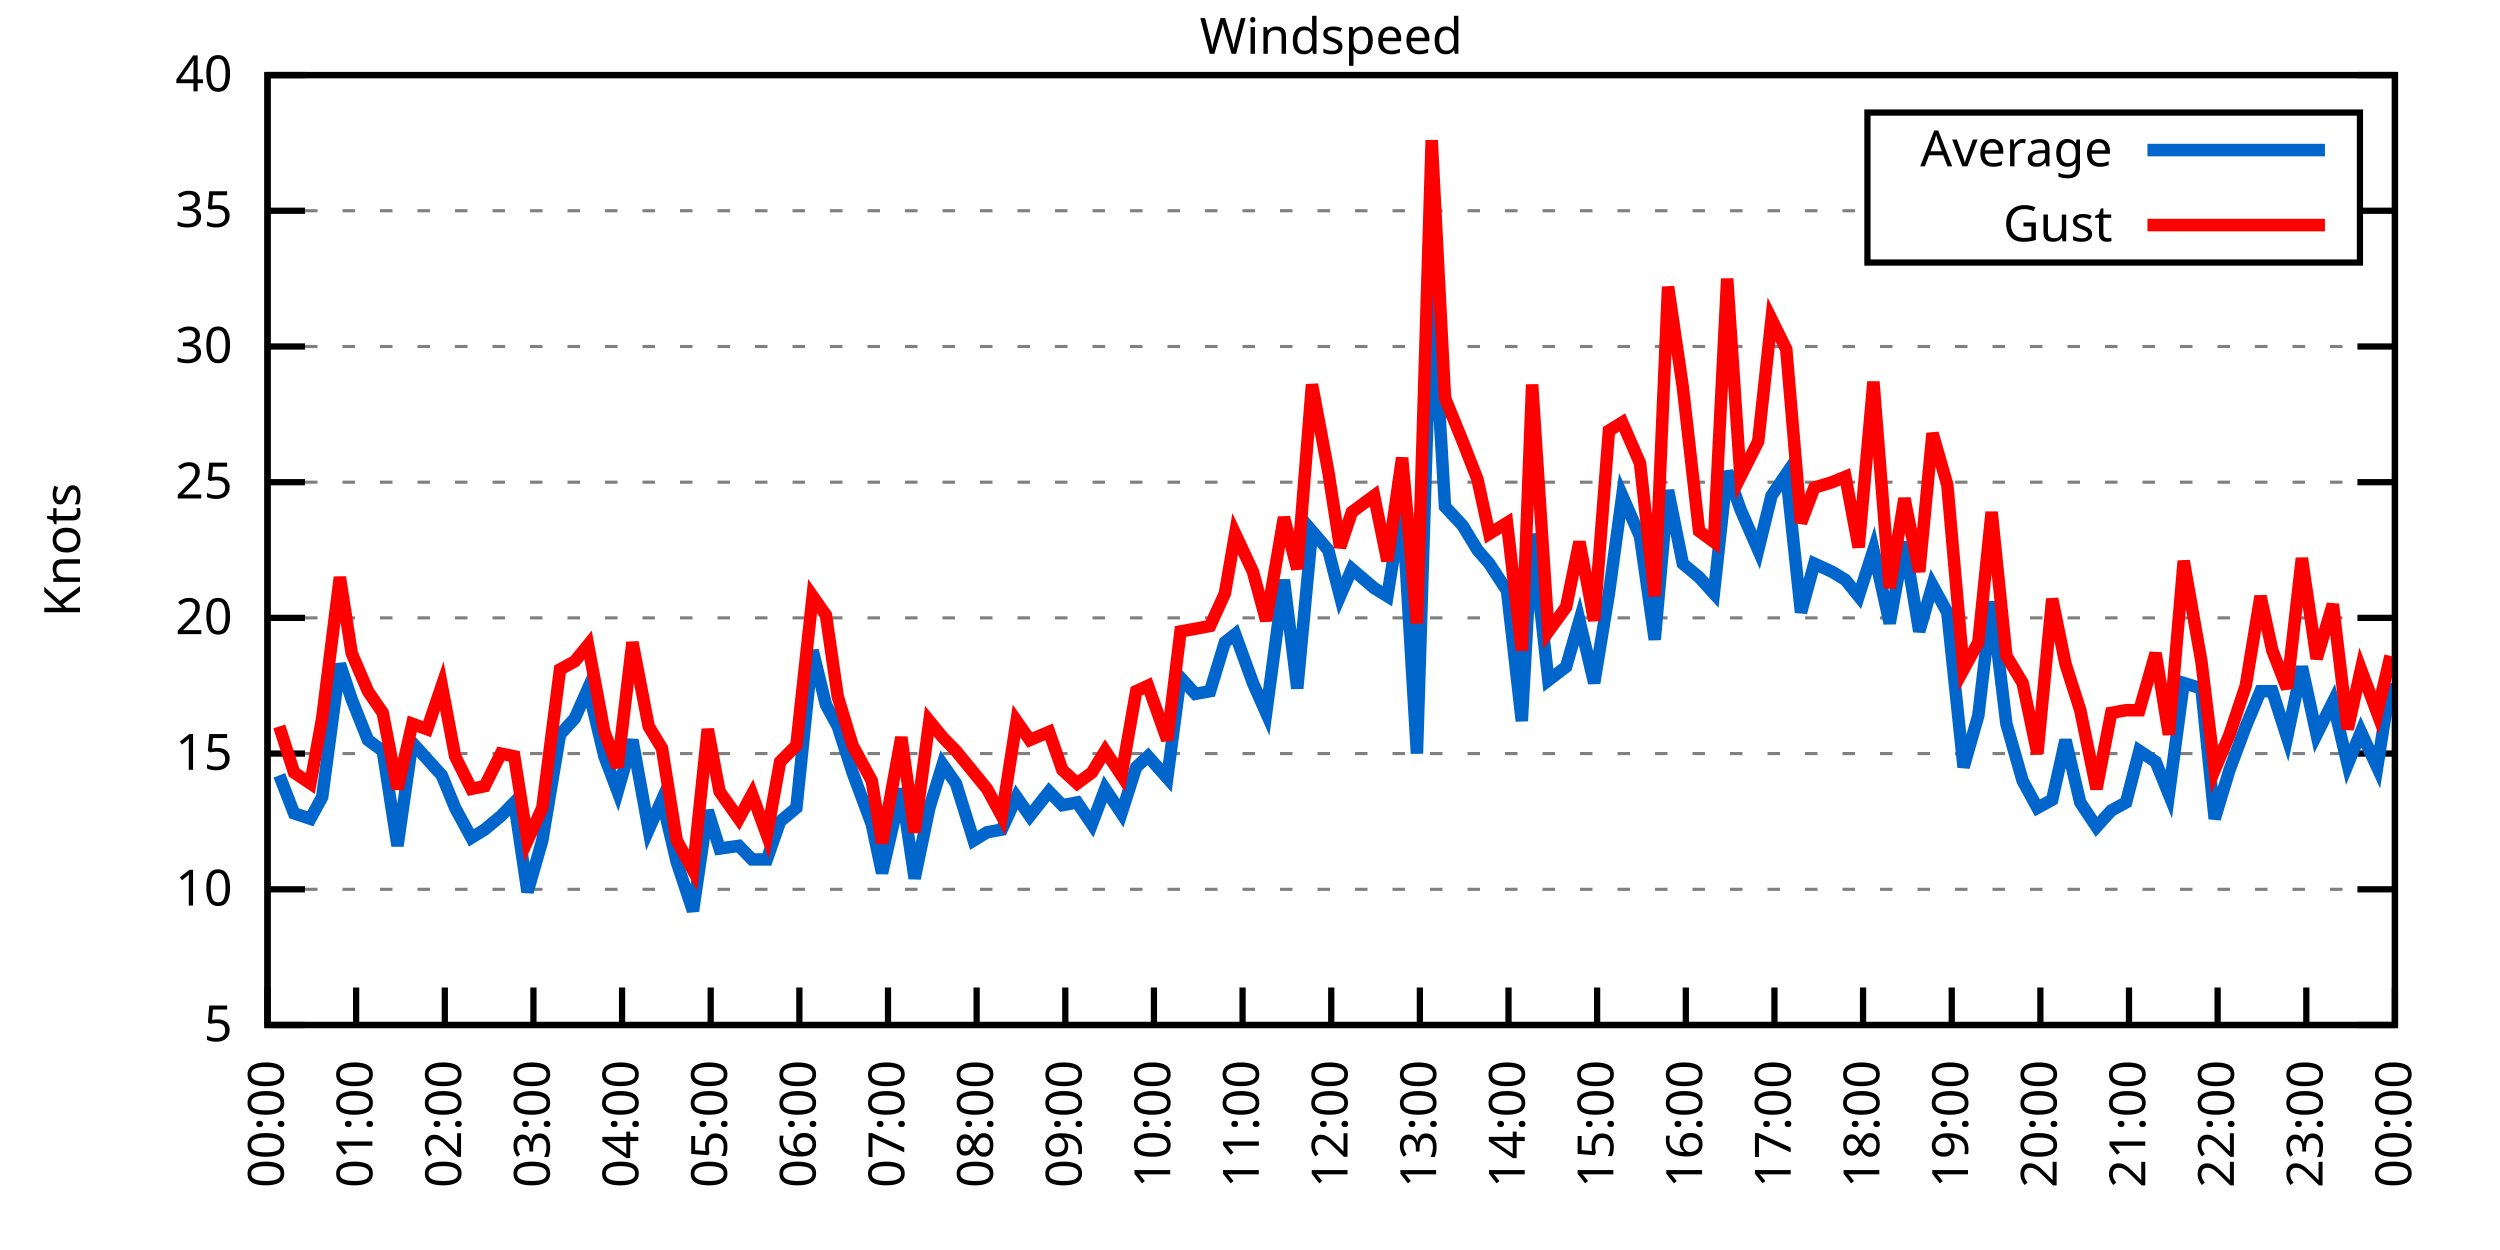
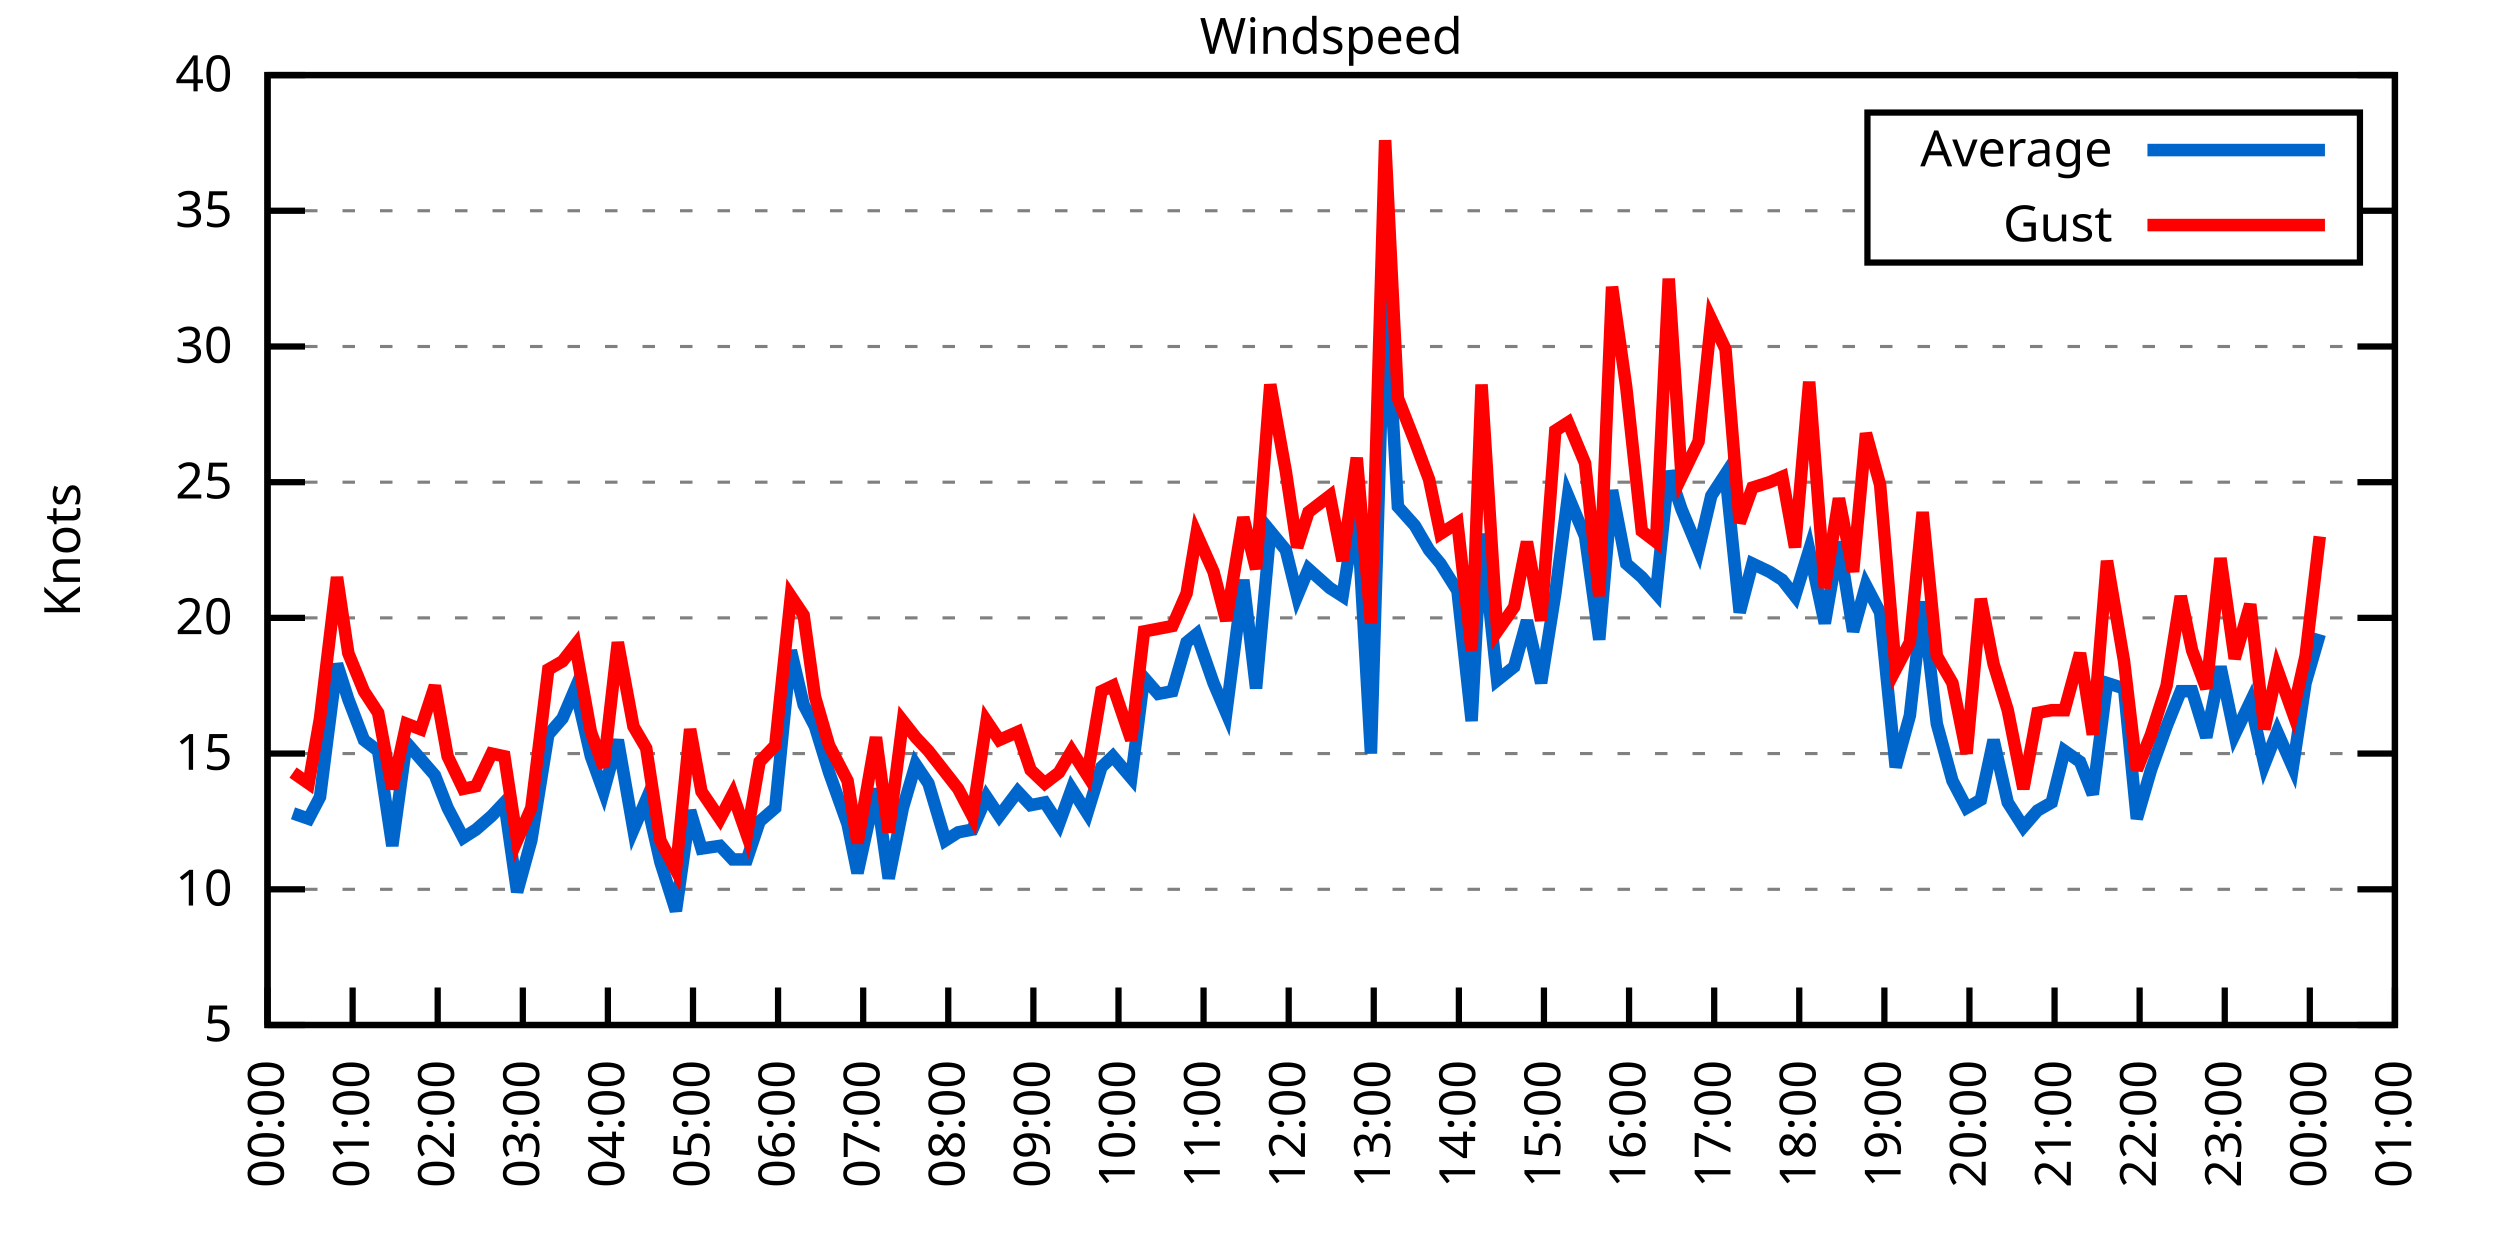
<svg xmlns="http://www.w3.org/2000/svg" xmlns:xlink="http://www.w3.org/1999/xlink" width="400" height="200" viewBox="0 0 400 200">
  <g id="gnuplot_canvas">
    <rect x="0" y="0" width="400" height="200" fill="none" />
    <defs>
      <circle id="gpDot" r="0.5" stroke-width="0.5" stroke="currentColor" />
      <path id="gpPt0" stroke-width="0.333" stroke="currentColor" d="M-1,0 h2 M0,-1 v2" />
      <path id="gpPt1" stroke-width="0.333" stroke="currentColor" d="M-1,-1 L1,1 M1,-1 L-1,1" />
      <path id="gpPt2" stroke-width="0.333" stroke="currentColor" d="M-1,0 L1,0 M0,-1 L0,1 M-1,-1 L1,1 M-1,1 L1,-1" />
      <rect id="gpPt3" stroke-width="0.333" stroke="currentColor" x="-1" y="-1" width="2" height="2" />
      <rect id="gpPt4" stroke-width="0.333" stroke="currentColor" fill="currentColor" x="-1" y="-1" width="2" height="2" />
      <circle id="gpPt5" stroke-width="0.333" stroke="currentColor" cx="0" cy="0" r="1" />
      <use xlink:href="#gpPt5" id="gpPt6" fill="currentColor" stroke="none" />
      <path id="gpPt7" stroke-width="0.333" stroke="currentColor" d="M0,-1.33 L-1.33,0.67 L1.33,0.67 z" />
      <use xlink:href="#gpPt7" id="gpPt8" fill="currentColor" stroke="none" />
      <use xlink:href="#gpPt7" id="gpPt9" stroke="currentColor" transform="rotate(180)" />
      <use xlink:href="#gpPt9" id="gpPt10" fill="currentColor" stroke="none" />
      <use xlink:href="#gpPt3" id="gpPt11" stroke="currentColor" transform="rotate(45)" />
      <use xlink:href="#gpPt11" id="gpPt12" fill="currentColor" stroke="none" />
      <path id="gpPt13" stroke-width="0.333" stroke="currentColor" d="M0,1.330 L1.265,0.411 L0.782,-1.067 L-0.782,-1.076 L-1.265,0.411 z" />
      <use xlink:href="#gpPt13" id="gpPt14" fill="currentColor" stroke="none" />
      <filter id="textbox" filterUnits="objectBoundingBox" x="0" y="0" height="1" width="1">
        <feFlood flood-color="white" flood-opacity="1" result="bgnd" />
        <feComposite in="SourceGraphic" in2="bgnd" operator="atop" />
      </filter>
      <filter id="greybox" filterUnits="objectBoundingBox" x="0" y="0" height="1" width="1">
        <feFlood flood-color="lightgrey" flood-opacity="1" result="grey" />
        <feComposite in="SourceGraphic" in2="grey" operator="atop" />
      </filter>
    </defs>
    <g fill="none" color="white" stroke="currentColor" stroke-width="1.00" stroke-linecap="butt" stroke-linejoin="miter">
</g>
    <g fill="none" color="black" stroke="currentColor" stroke-width="1.00" stroke-linecap="butt" stroke-linejoin="miter">
      <g stroke="none" shape-rendering="crispEdges">
        <polygon fill="rgb(255, 255, 255)" points="42.80,164.00 383.18,164.00 383.18,12.02 42.80,12.02 " />
      </g>
    </g>
    <g fill="none" color="black" stroke="currentColor" stroke-width="1.00" stroke-linecap="butt" stroke-linejoin="miter">
</g>
    <g fill="none" color="black" stroke="black" stroke-width="0.50" stroke-linecap="butt" stroke-linejoin="miter">
</g>
    <g fill="none" color="gray" stroke="currentColor" stroke-width="0.50" stroke-linecap="butt" stroke-linejoin="miter">
      <path stroke="gray" stroke-dasharray="2,4" class="gridline" d="M42.80,164.00 L383.19,164.00  " />
    </g>
    <g fill="none" color="gray" stroke="gray" stroke-width="1.00" stroke-linecap="butt" stroke-linejoin="miter">
</g>
    <g fill="none" color="black" stroke="currentColor" stroke-width="1.00" stroke-linecap="butt" stroke-linejoin="miter">
      <path stroke="black" d="M42.80,164.00 L48.80,164.00 M383.19,164.00 L377.19,164.00  " />
      <g transform="translate(37.20,166.60)" stroke="none" fill="black" font-family="Sans" font-size="8.00" text-anchor="end">
        <text>
          <tspan font-family="Sans"> 5</tspan>
        </text>
      </g>
    </g>
    <g fill="none" color="black" stroke="currentColor" stroke-width="1.00" stroke-linecap="butt" stroke-linejoin="miter">
</g>
    <g fill="none" color="black" stroke="black" stroke-width="0.50" stroke-linecap="butt" stroke-linejoin="miter">
</g>
    <g fill="none" color="gray" stroke="currentColor" stroke-width="0.50" stroke-linecap="butt" stroke-linejoin="miter">
      <path stroke="gray" stroke-dasharray="2,4" class="gridline" d="M42.80,142.29 L383.19,142.29  " />
    </g>
    <g fill="none" color="gray" stroke="gray" stroke-width="1.00" stroke-linecap="butt" stroke-linejoin="miter">
</g>
    <g fill="none" color="black" stroke="currentColor" stroke-width="1.00" stroke-linecap="butt" stroke-linejoin="miter">
      <path stroke="black" d="M42.80,142.29 L48.80,142.29 M383.19,142.29 L377.19,142.29  " />
      <g transform="translate(37.20,144.89)" stroke="none" fill="black" font-family="Sans" font-size="8.00" text-anchor="end">
        <text>
          <tspan font-family="Sans"> 10</tspan>
        </text>
      </g>
    </g>
    <g fill="none" color="black" stroke="currentColor" stroke-width="1.00" stroke-linecap="butt" stroke-linejoin="miter">
</g>
    <g fill="none" color="black" stroke="black" stroke-width="0.50" stroke-linecap="butt" stroke-linejoin="miter">
</g>
    <g fill="none" color="gray" stroke="currentColor" stroke-width="0.50" stroke-linecap="butt" stroke-linejoin="miter">
      <path stroke="gray" stroke-dasharray="2,4" class="gridline" d="M42.80,120.57 L383.19,120.57  " />
    </g>
    <g fill="none" color="gray" stroke="gray" stroke-width="1.00" stroke-linecap="butt" stroke-linejoin="miter">
</g>
    <g fill="none" color="black" stroke="currentColor" stroke-width="1.00" stroke-linecap="butt" stroke-linejoin="miter">
      <path stroke="black" d="M42.80,120.57 L48.80,120.57 M383.19,120.57 L377.19,120.57  " />
      <g transform="translate(37.20,123.17)" stroke="none" fill="black" font-family="Sans" font-size="8.00" text-anchor="end">
        <text>
          <tspan font-family="Sans"> 15</tspan>
        </text>
      </g>
    </g>
    <g fill="none" color="black" stroke="currentColor" stroke-width="1.00" stroke-linecap="butt" stroke-linejoin="miter">
</g>
    <g fill="none" color="black" stroke="black" stroke-width="0.50" stroke-linecap="butt" stroke-linejoin="miter">
</g>
    <g fill="none" color="gray" stroke="currentColor" stroke-width="0.50" stroke-linecap="butt" stroke-linejoin="miter">
      <path stroke="gray" stroke-dasharray="2,4" class="gridline" d="M42.80,98.86 L383.19,98.86  " />
    </g>
    <g fill="none" color="gray" stroke="gray" stroke-width="1.00" stroke-linecap="butt" stroke-linejoin="miter">
</g>
    <g fill="none" color="black" stroke="currentColor" stroke-width="1.00" stroke-linecap="butt" stroke-linejoin="miter">
      <path stroke="black" d="M42.80,98.86 L48.80,98.86 M383.19,98.86 L377.19,98.86  " />
      <g transform="translate(37.20,101.46)" stroke="none" fill="black" font-family="Sans" font-size="8.00" text-anchor="end">
        <text>
          <tspan font-family="Sans"> 20</tspan>
        </text>
      </g>
    </g>
    <g fill="none" color="black" stroke="currentColor" stroke-width="1.00" stroke-linecap="butt" stroke-linejoin="miter">
</g>
    <g fill="none" color="black" stroke="black" stroke-width="0.50" stroke-linecap="butt" stroke-linejoin="miter">
</g>
    <g fill="none" color="gray" stroke="currentColor" stroke-width="0.50" stroke-linecap="butt" stroke-linejoin="miter">
      <path stroke="gray" stroke-dasharray="2,4" class="gridline" d="M42.80,77.15 L383.19,77.15  " />
    </g>
    <g fill="none" color="gray" stroke="gray" stroke-width="1.00" stroke-linecap="butt" stroke-linejoin="miter">
</g>
    <g fill="none" color="black" stroke="currentColor" stroke-width="1.00" stroke-linecap="butt" stroke-linejoin="miter">
      <path stroke="black" d="M42.80,77.15 L48.80,77.15 M383.19,77.15 L377.19,77.15  " />
      <g transform="translate(37.20,79.75)" stroke="none" fill="black" font-family="Sans" font-size="8.00" text-anchor="end">
        <text>
          <tspan font-family="Sans"> 25</tspan>
        </text>
      </g>
    </g>
    <g fill="none" color="black" stroke="currentColor" stroke-width="1.00" stroke-linecap="butt" stroke-linejoin="miter">
</g>
    <g fill="none" color="black" stroke="black" stroke-width="0.50" stroke-linecap="butt" stroke-linejoin="miter">
</g>
    <g fill="none" color="gray" stroke="currentColor" stroke-width="0.50" stroke-linecap="butt" stroke-linejoin="miter">
      <path stroke="gray" stroke-dasharray="2,4" class="gridline" d="M42.80,55.44 L383.19,55.44  " />
    </g>
    <g fill="none" color="gray" stroke="gray" stroke-width="1.00" stroke-linecap="butt" stroke-linejoin="miter">
</g>
    <g fill="none" color="black" stroke="currentColor" stroke-width="1.00" stroke-linecap="butt" stroke-linejoin="miter">
      <path stroke="black" d="M42.80,55.44 L48.80,55.44 M383.19,55.44 L377.19,55.44  " />
      <g transform="translate(37.20,58.04)" stroke="none" fill="black" font-family="Sans" font-size="8.00" text-anchor="end">
        <text>
          <tspan font-family="Sans"> 30</tspan>
        </text>
      </g>
    </g>
    <g fill="none" color="black" stroke="currentColor" stroke-width="1.00" stroke-linecap="butt" stroke-linejoin="miter">
</g>
    <g fill="none" color="black" stroke="black" stroke-width="0.50" stroke-linecap="butt" stroke-linejoin="miter">
</g>
    <g fill="none" color="gray" stroke="currentColor" stroke-width="0.50" stroke-linecap="butt" stroke-linejoin="miter">
      <path stroke="gray" stroke-dasharray="2,4" class="gridline" d="M42.80,33.72 L298.79,33.72 M377.59,33.72 L383.19,33.72  " />
    </g>
    <g fill="none" color="gray" stroke="gray" stroke-width="1.00" stroke-linecap="butt" stroke-linejoin="miter">
</g>
    <g fill="none" color="black" stroke="currentColor" stroke-width="1.00" stroke-linecap="butt" stroke-linejoin="miter">
      <path stroke="black" d="M42.80,33.72 L48.80,33.72 M383.19,33.72 L377.19,33.72  " />
      <g transform="translate(37.20,36.32)" stroke="none" fill="black" font-family="Sans" font-size="8.00" text-anchor="end">
        <text>
          <tspan font-family="Sans"> 35</tspan>
        </text>
      </g>
    </g>
    <g fill="none" color="black" stroke="currentColor" stroke-width="1.00" stroke-linecap="butt" stroke-linejoin="miter">
</g>
    <g fill="none" color="black" stroke="black" stroke-width="0.50" stroke-linecap="butt" stroke-linejoin="miter">
</g>
    <g fill="none" color="gray" stroke="currentColor" stroke-width="0.50" stroke-linecap="butt" stroke-linejoin="miter">
      <path stroke="gray" stroke-dasharray="2,4" class="gridline" d="M42.80,12.01 L383.19,12.01  " />
    </g>
    <g fill="none" color="gray" stroke="gray" stroke-width="1.00" stroke-linecap="butt" stroke-linejoin="miter">
</g>
    <g fill="none" color="black" stroke="currentColor" stroke-width="1.00" stroke-linecap="butt" stroke-linejoin="miter">
      <path stroke="black" d="M42.80,12.01 L48.80,12.01 M383.19,12.01 L377.19,12.01  " />
      <g transform="translate(37.20,14.61)" stroke="none" fill="black" font-family="Sans" font-size="8.00" text-anchor="end">
        <text>
          <tspan font-family="Sans"> 40</tspan>
        </text>
      </g>
    </g>
    <g fill="none" color="black" stroke="currentColor" stroke-width="1.00" stroke-linecap="butt" stroke-linejoin="miter">
      <path stroke="black" d="M42.80,164.00 L42.80,158.00  " />
      <g transform="translate(45.40,169.60) rotate(270.00)" stroke="none" fill="black" font-family="Sans" font-size="8.00" text-anchor="end">
        <text>
          <tspan font-family="Sans">00:00</tspan>
        </text>
      </g>
    </g>
    <g fill="none" color="black" stroke="currentColor" stroke-width="1.00" stroke-linecap="butt" stroke-linejoin="miter">
-       <path stroke="black" d="M56.98,164.00 L56.98,158.00  " />
-       <g transform="translate(59.58,169.60) rotate(270.00)" stroke="none" fill="black" font-family="Sans" font-size="8.00" text-anchor="end">
+       <path stroke="black" d="M56.42,164.00 L56.42,158.00  " />
+       <g transform="translate(59.02,169.60) rotate(270.00)" stroke="none" fill="black" font-family="Sans" font-size="8.00" text-anchor="end">
        <text>
          <tspan font-family="Sans">01:00</tspan>
        </text>
      </g>
    </g>
    <g fill="none" color="black" stroke="currentColor" stroke-width="1.00" stroke-linecap="butt" stroke-linejoin="miter">
-       <path stroke="black" d="M71.17,164.00 L71.17,158.00  " />
-       <g transform="translate(73.77,169.60) rotate(270.00)" stroke="none" fill="black" font-family="Sans" font-size="8.00" text-anchor="end">
+       <path stroke="black" d="M70.03,164.00 L70.03,158.00  " />
+       <g transform="translate(72.63,169.60) rotate(270.00)" stroke="none" fill="black" font-family="Sans" font-size="8.00" text-anchor="end">
        <text>
          <tspan font-family="Sans">02:00</tspan>
        </text>
      </g>
    </g>
    <g fill="none" color="black" stroke="currentColor" stroke-width="1.00" stroke-linecap="butt" stroke-linejoin="miter">
-       <path stroke="black" d="M85.35,164.00 L85.35,158.00  " />
-       <g transform="translate(87.95,169.60) rotate(270.00)" stroke="none" fill="black" font-family="Sans" font-size="8.00" text-anchor="end">
+       <path stroke="black" d="M83.65,164.00 L83.65,158.00  " />
+       <g transform="translate(86.25,169.60) rotate(270.00)" stroke="none" fill="black" font-family="Sans" font-size="8.00" text-anchor="end">
        <text>
          <tspan font-family="Sans">03:00</tspan>
        </text>
      </g>
    </g>
    <g fill="none" color="black" stroke="currentColor" stroke-width="1.00" stroke-linecap="butt" stroke-linejoin="miter">
-       <path stroke="black" d="M99.53,164.00 L99.53,158.00  " />
-       <g transform="translate(102.13,169.60) rotate(270.00)" stroke="none" fill="black" font-family="Sans" font-size="8.00" text-anchor="end">
+       <path stroke="black" d="M97.26,164.00 L97.26,158.00  " />
+       <g transform="translate(99.86,169.60) rotate(270.00)" stroke="none" fill="black" font-family="Sans" font-size="8.00" text-anchor="end">
        <text>
          <tspan font-family="Sans">04:00</tspan>
        </text>
      </g>
    </g>
    <g fill="none" color="black" stroke="currentColor" stroke-width="1.00" stroke-linecap="butt" stroke-linejoin="miter">
-       <path stroke="black" d="M113.71,164.00 L113.71,158.00  " />
-       <g transform="translate(116.31,169.60) rotate(270.00)" stroke="none" fill="black" font-family="Sans" font-size="8.00" text-anchor="end">
+       <path stroke="black" d="M110.88,164.00 L110.88,158.00  " />
+       <g transform="translate(113.48,169.60) rotate(270.00)" stroke="none" fill="black" font-family="Sans" font-size="8.00" text-anchor="end">
        <text>
          <tspan font-family="Sans">05:00</tspan>
        </text>
      </g>
    </g>
    <g fill="none" color="black" stroke="currentColor" stroke-width="1.00" stroke-linecap="butt" stroke-linejoin="miter">
-       <path stroke="black" d="M127.90,164.00 L127.90,158.00  " />
-       <g transform="translate(130.50,169.60) rotate(270.00)" stroke="none" fill="black" font-family="Sans" font-size="8.00" text-anchor="end">
+       <path stroke="black" d="M124.49,164.00 L124.49,158.00  " />
+       <g transform="translate(127.09,169.60) rotate(270.00)" stroke="none" fill="black" font-family="Sans" font-size="8.00" text-anchor="end">
        <text>
          <tspan font-family="Sans">06:00</tspan>
        </text>
      </g>
    </g>
    <g fill="none" color="black" stroke="currentColor" stroke-width="1.00" stroke-linecap="butt" stroke-linejoin="miter">
-       <path stroke="black" d="M142.08,164.00 L142.08,158.00  " />
-       <g transform="translate(144.68,169.60) rotate(270.00)" stroke="none" fill="black" font-family="Sans" font-size="8.00" text-anchor="end">
+       <path stroke="black" d="M138.11,164.00 L138.11,158.00  " />
+       <g transform="translate(140.71,169.60) rotate(270.00)" stroke="none" fill="black" font-family="Sans" font-size="8.00" text-anchor="end">
        <text>
          <tspan font-family="Sans">07:00</tspan>
        </text>
      </g>
    </g>
    <g fill="none" color="black" stroke="currentColor" stroke-width="1.00" stroke-linecap="butt" stroke-linejoin="miter">
-       <path stroke="black" d="M156.26,164.00 L156.26,158.00  " />
-       <g transform="translate(158.86,169.60) rotate(270.00)" stroke="none" fill="black" font-family="Sans" font-size="8.00" text-anchor="end">
+       <path stroke="black" d="M151.72,164.00 L151.72,158.00  " />
+       <g transform="translate(154.32,169.60) rotate(270.00)" stroke="none" fill="black" font-family="Sans" font-size="8.00" text-anchor="end">
        <text>
          <tspan font-family="Sans">08:00</tspan>
        </text>
      </g>
    </g>
    <g fill="none" color="black" stroke="currentColor" stroke-width="1.00" stroke-linecap="butt" stroke-linejoin="miter">
-       <path stroke="black" d="M170.45,164.00 L170.45,158.00  " />
-       <g transform="translate(173.05,169.60) rotate(270.00)" stroke="none" fill="black" font-family="Sans" font-size="8.00" text-anchor="end">
+       <path stroke="black" d="M165.34,164.00 L165.34,158.00  " />
+       <g transform="translate(167.94,169.60) rotate(270.00)" stroke="none" fill="black" font-family="Sans" font-size="8.00" text-anchor="end">
        <text>
          <tspan font-family="Sans">09:00</tspan>
        </text>
      </g>
    </g>
    <g fill="none" color="black" stroke="currentColor" stroke-width="1.00" stroke-linecap="butt" stroke-linejoin="miter">
-       <path stroke="black" d="M184.63,164.00 L184.63,158.00  " />
-       <g transform="translate(187.23,169.60) rotate(270.00)" stroke="none" fill="black" font-family="Sans" font-size="8.00" text-anchor="end">
+       <path stroke="black" d="M178.96,164.00 L178.96,158.00  " />
+       <g transform="translate(181.56,169.60) rotate(270.00)" stroke="none" fill="black" font-family="Sans" font-size="8.00" text-anchor="end">
        <text>
          <tspan font-family="Sans">10:00</tspan>
        </text>
      </g>
    </g>
    <g fill="none" color="black" stroke="currentColor" stroke-width="1.00" stroke-linecap="butt" stroke-linejoin="miter">
-       <path stroke="black" d="M198.81,164.00 L198.81,158.00  " />
-       <g transform="translate(201.41,169.60) rotate(270.00)" stroke="none" fill="black" font-family="Sans" font-size="8.00" text-anchor="end">
+       <path stroke="black" d="M192.57,164.00 L192.57,158.00  " />
+       <g transform="translate(195.17,169.60) rotate(270.00)" stroke="none" fill="black" font-family="Sans" font-size="8.00" text-anchor="end">
        <text>
          <tspan font-family="Sans">11:00</tspan>
        </text>
      </g>
    </g>
    <g fill="none" color="black" stroke="currentColor" stroke-width="1.00" stroke-linecap="butt" stroke-linejoin="miter">
-       <path stroke="black" d="M213.00,164.00 L213.00,158.00  " />
-       <g transform="translate(215.60,169.60) rotate(270.00)" stroke="none" fill="black" font-family="Sans" font-size="8.00" text-anchor="end">
+       <path stroke="black" d="M206.19,164.00 L206.19,158.00  " />
+       <g transform="translate(208.79,169.60) rotate(270.00)" stroke="none" fill="black" font-family="Sans" font-size="8.00" text-anchor="end">
        <text>
          <tspan font-family="Sans">12:00</tspan>
        </text>
      </g>
    </g>
    <g fill="none" color="black" stroke="currentColor" stroke-width="1.00" stroke-linecap="butt" stroke-linejoin="miter">
-       <path stroke="black" d="M227.18,164.00 L227.18,158.00  " />
-       <g transform="translate(229.78,169.60) rotate(270.00)" stroke="none" fill="black" font-family="Sans" font-size="8.00" text-anchor="end">
+       <path stroke="black" d="M219.80,164.00 L219.80,158.00  " />
+       <g transform="translate(222.40,169.60) rotate(270.00)" stroke="none" fill="black" font-family="Sans" font-size="8.00" text-anchor="end">
        <text>
          <tspan font-family="Sans">13:00</tspan>
        </text>
      </g>
    </g>
    <g fill="none" color="black" stroke="currentColor" stroke-width="1.00" stroke-linecap="butt" stroke-linejoin="miter">
-       <path stroke="black" d="M241.36,164.00 L241.36,158.00  " />
-       <g transform="translate(243.96,169.60) rotate(270.00)" stroke="none" fill="black" font-family="Sans" font-size="8.00" text-anchor="end">
+       <path stroke="black" d="M233.42,164.00 L233.42,158.00  " />
+       <g transform="translate(236.02,169.60) rotate(270.00)" stroke="none" fill="black" font-family="Sans" font-size="8.00" text-anchor="end">
        <text>
          <tspan font-family="Sans">14:00</tspan>
        </text>
      </g>
    </g>
    <g fill="none" color="black" stroke="currentColor" stroke-width="1.00" stroke-linecap="butt" stroke-linejoin="miter">
-       <path stroke="black" d="M255.54,164.00 L255.54,158.00  " />
-       <g transform="translate(258.14,169.60) rotate(270.00)" stroke="none" fill="black" font-family="Sans" font-size="8.00" text-anchor="end">
+       <path stroke="black" d="M247.03,164.00 L247.03,158.00  " />
+       <g transform="translate(249.63,169.60) rotate(270.00)" stroke="none" fill="black" font-family="Sans" font-size="8.00" text-anchor="end">
        <text>
          <tspan font-family="Sans">15:00</tspan>
        </text>
      </g>
    </g>
    <g fill="none" color="black" stroke="currentColor" stroke-width="1.00" stroke-linecap="butt" stroke-linejoin="miter">
-       <path stroke="black" d="M269.73,164.00 L269.73,158.00  " />
-       <g transform="translate(272.33,169.60) rotate(270.00)" stroke="none" fill="black" font-family="Sans" font-size="8.00" text-anchor="end">
+       <path stroke="black" d="M260.65,164.00 L260.65,158.00  " />
+       <g transform="translate(263.25,169.60) rotate(270.00)" stroke="none" fill="black" font-family="Sans" font-size="8.00" text-anchor="end">
        <text>
          <tspan font-family="Sans">16:00</tspan>
        </text>
      </g>
    </g>
    <g fill="none" color="black" stroke="currentColor" stroke-width="1.00" stroke-linecap="butt" stroke-linejoin="miter">
-       <path stroke="black" d="M283.91,164.00 L283.91,158.00  " />
-       <g transform="translate(286.51,169.60) rotate(270.00)" stroke="none" fill="black" font-family="Sans" font-size="8.00" text-anchor="end">
+       <path stroke="black" d="M274.27,164.00 L274.27,158.00  " />
+       <g transform="translate(276.87,169.60) rotate(270.00)" stroke="none" fill="black" font-family="Sans" font-size="8.00" text-anchor="end">
        <text>
          <tspan font-family="Sans">17:00</tspan>
        </text>
      </g>
    </g>
    <g fill="none" color="black" stroke="currentColor" stroke-width="1.00" stroke-linecap="butt" stroke-linejoin="miter">
-       <path stroke="black" d="M298.09,164.00 L298.09,158.00  " />
-       <g transform="translate(300.69,169.60) rotate(270.00)" stroke="none" fill="black" font-family="Sans" font-size="8.00" text-anchor="end">
+       <path stroke="black" d="M287.88,164.00 L287.88,158.00  " />
+       <g transform="translate(290.48,169.60) rotate(270.00)" stroke="none" fill="black" font-family="Sans" font-size="8.00" text-anchor="end">
        <text>
          <tspan font-family="Sans">18:00</tspan>
        </text>
      </g>
    </g>
    <g fill="none" color="black" stroke="currentColor" stroke-width="1.00" stroke-linecap="butt" stroke-linejoin="miter">
-       <path stroke="black" d="M312.28,164.00 L312.28,158.00  " />
-       <g transform="translate(314.88,169.60) rotate(270.00)" stroke="none" fill="black" font-family="Sans" font-size="8.00" text-anchor="end">
+       <path stroke="black" d="M301.50,164.00 L301.50,158.00  " />
+       <g transform="translate(304.10,169.60) rotate(270.00)" stroke="none" fill="black" font-family="Sans" font-size="8.00" text-anchor="end">
        <text>
          <tspan font-family="Sans">19:00</tspan>
        </text>
      </g>
    </g>
    <g fill="none" color="black" stroke="currentColor" stroke-width="1.00" stroke-linecap="butt" stroke-linejoin="miter">
-       <path stroke="black" d="M326.46,164.00 L326.46,158.00  " />
-       <g transform="translate(329.06,169.60) rotate(270.00)" stroke="none" fill="black" font-family="Sans" font-size="8.00" text-anchor="end">
+       <path stroke="black" d="M315.11,164.00 L315.11,158.00  " />
+       <g transform="translate(317.71,169.60) rotate(270.00)" stroke="none" fill="black" font-family="Sans" font-size="8.00" text-anchor="end">
        <text>
          <tspan font-family="Sans">20:00</tspan>
        </text>
      </g>
    </g>
    <g fill="none" color="black" stroke="currentColor" stroke-width="1.00" stroke-linecap="butt" stroke-linejoin="miter">
-       <path stroke="black" d="M340.64,164.00 L340.64,158.00  " />
-       <g transform="translate(343.24,169.60) rotate(270.00)" stroke="none" fill="black" font-family="Sans" font-size="8.00" text-anchor="end">
+       <path stroke="black" d="M328.73,164.00 L328.73,158.00  " />
+       <g transform="translate(331.33,169.60) rotate(270.00)" stroke="none" fill="black" font-family="Sans" font-size="8.00" text-anchor="end">
        <text>
          <tspan font-family="Sans">21:00</tspan>
        </text>
      </g>
    </g>
    <g fill="none" color="black" stroke="currentColor" stroke-width="1.00" stroke-linecap="butt" stroke-linejoin="miter">
-       <path stroke="black" d="M354.82,164.00 L354.82,158.00  " />
-       <g transform="translate(357.42,169.60) rotate(270.00)" stroke="none" fill="black" font-family="Sans" font-size="8.00" text-anchor="end">
+       <path stroke="black" d="M342.34,164.00 L342.34,158.00  " />
+       <g transform="translate(344.94,169.60) rotate(270.00)" stroke="none" fill="black" font-family="Sans" font-size="8.00" text-anchor="end">
        <text>
          <tspan font-family="Sans">22:00</tspan>
        </text>
      </g>
    </g>
    <g fill="none" color="black" stroke="currentColor" stroke-width="1.00" stroke-linecap="butt" stroke-linejoin="miter">
-       <path stroke="black" d="M369.01,164.00 L369.01,158.00  " />
-       <g transform="translate(371.61,169.60) rotate(270.00)" stroke="none" fill="black" font-family="Sans" font-size="8.00" text-anchor="end">
+       <path stroke="black" d="M355.96,164.00 L355.96,158.00  " />
+       <g transform="translate(358.56,169.60) rotate(270.00)" stroke="none" fill="black" font-family="Sans" font-size="8.00" text-anchor="end">
        <text>
          <tspan font-family="Sans">23:00</tspan>
+         </text>
+       </g>
+     </g>
+     <g fill="none" color="black" stroke="currentColor" stroke-width="1.00" stroke-linecap="butt" stroke-linejoin="miter">
+       <path stroke="black" d="M369.57,164.00 L369.57,158.00  " />
+       <g transform="translate(372.17,169.60) rotate(270.00)" stroke="none" fill="black" font-family="Sans" font-size="8.00" text-anchor="end">
+         <text>
+           <tspan font-family="Sans">00:00</tspan>
        </text>
      </g>
    </g>
    <g fill="none" color="black" stroke="currentColor" stroke-width="1.00" stroke-linecap="butt" stroke-linejoin="miter">
      <path stroke="black" d="M383.19,164.00 L383.19,158.00  " />
      <g transform="translate(385.79,169.60) rotate(270.00)" stroke="none" fill="black" font-family="Sans" font-size="8.00" text-anchor="end">
        <text>
-           <tspan font-family="Sans">00:00</tspan>
+           <tspan font-family="Sans">01:00</tspan>
        </text>
      </g>
    </g>
    <g fill="none" color="black" stroke="currentColor" stroke-width="1.00" stroke-linecap="butt" stroke-linejoin="miter">
</g>
    <g fill="none" color="black" stroke="currentColor" stroke-width="1.00" stroke-linecap="butt" stroke-linejoin="miter">
      <path stroke="black" d="M42.80,12.01 L42.80,164.00 L383.19,164.00 L383.19,12.01 L42.80,12.01 Z  " />
    </g>
    <g fill="none" color="black" stroke="currentColor" stroke-width="1.00" stroke-linecap="butt" stroke-linejoin="miter">
</g>
    <g fill="none" color="black" stroke="currentColor" stroke-width="1.00" stroke-linecap="butt" stroke-linejoin="miter">
      <path stroke="black" d="M298.79,42.01 L298.79,18.01 L377.59,18.01 L377.59,42.01 L298.79,42.01 Z  " />
    </g>
    <g id="Windspeed_plot_1">
      <g fill="none" color="white" stroke="black" stroke-width="2.00" stroke-linecap="butt" stroke-linejoin="miter">
</g>
      <g fill="none" color="black" stroke="currentColor" stroke-width="2.00" stroke-linecap="butt" stroke-linejoin="miter">
        <g transform="translate(337.99,26.61)" stroke="none" fill="black" font-family="Sans" font-size="8.00" text-anchor="end">
          <text>
            <tspan font-family="Sans">Average</tspan>
          </text>
        </g>
      </g>
      <g fill="none" color="black" stroke="currentColor" stroke-width="2.00" stroke-linecap="butt" stroke-linejoin="miter">
-         <path stroke="rgb(  0, 102, 204)" d="M343.59,24.01 L371.99,24.01 M44.69,124.05 L47.05,130.13 L49.66,131.00 L51.55,127.52 L54.38,106.24 L56.27,111.89   L58.87,118.40 L61.24,120.14 L63.60,135.34 L65.97,118.84 L68.33,121.44 L70.69,124.05 L72.82,129.26 L75.42,134.04   L77.55,132.73 L80.15,130.56 L82.28,128.39 L84.40,142.72 L86.77,134.47 L89.60,117.53 L91.97,114.93 L94.09,110.15   L96.70,121.01 L98.82,126.65 L101.19,118.40 L103.79,132.73 L105.91,127.96 L108.28,137.94 L110.88,145.76 L113.24,129.69   L115.13,135.77 L118.21,135.34 L120.33,137.51 L122.70,137.51 L124.82,131.43 L127.42,129.26 L130.02,104.07 L132.15,112.76   L134.04,116.23 L136.41,123.61 L139.48,131.86 L141.13,139.68 L144.21,126.22 L146.34,140.55 L148.70,129.26 L150.83,122.31   L152.95,125.35 L155.79,134.47 L157.92,133.17 L160.28,132.73 L162.65,127.52 L164.77,130.56 L167.85,126.65 L169.97,128.83   L172.34,128.39 L174.70,131.86 L176.83,126.22 L179.43,130.13 L181.79,122.75 L183.68,121.01 L186.76,124.48 L188.88,108.42   L191.25,111.02 L193.61,110.59 L195.98,102.77 L197.63,101.47 L200.47,109.28 L202.59,114.06 L205.43,92.78 L207.56,110.15   L209.92,84.97 L212.52,88.00 L214.41,95.39 L216.30,91.04 L219.85,94.08 L221.98,95.39 L224.34,80.62 L226.71,120.57   L229.07,45.01 L231.20,81.06 L234.03,84.10 L236.40,88.00 L238.29,90.18 L241.12,94.52 L243.49,115.36 L245.14,85.40   L247.74,108.85 L250.58,106.68 L252.71,99.30 L255.07,109.28 L257.43,94.95 L259.56,79.32 L262.40,85.83 L264.76,102.34   L266.89,78.45 L269.25,90.18 L271.85,92.35 L274.22,94.95 L276.35,75.41 L278.47,81.49 L281.31,88.00 L283.44,79.32   L285.80,75.85 L288.16,97.99 L290.29,90.18 L293.13,91.48 L295.26,92.78 L297.38,95.39 L299.75,88.00 L302.35,99.73   L304.71,86.70 L307.08,101.03 L309.20,93.65 L311.57,97.99 L314.17,122.75 L316.53,114.49 L318.66,96.26 L321.02,115.80   L323.62,124.92 L325.99,129.26 L328.35,127.96 L330.48,118.40 L332.84,128.39 L335.44,132.30 L337.80,129.69 L340.17,128.39   L342.30,120.14 L344.90,121.88 L347.02,127.09 L349.39,109.28 L352.22,110.15 L354.35,131.00 L356.72,123.18 L359.32,116.23   L361.68,110.59 L363.57,110.59 L365.93,117.97 L368.30,106.68 L370.66,117.53 L373.26,112.32 L375.63,122.31 L377.75,117.10   L380.35,122.75 L382.48,109.28  " />
+         <path stroke="rgb(  0, 102, 204)" d="M343.59,24.01 L371.99,24.01 M46.88,130.13 L49.38,131.00 L51.20,127.52 L53.92,106.24 L55.73,111.89 L58.23,118.40   L60.50,120.14 L62.77,135.34 L65.04,118.84 L67.31,121.44 L69.58,124.05 L71.62,129.26 L74.12,134.04 L76.16,132.73   L78.65,130.56 L80.70,128.39 L82.74,142.72 L85.01,134.47 L87.73,117.53 L90.00,114.93 L92.04,110.15 L94.54,121.01   L96.58,126.65 L98.85,118.40 L101.35,132.73 L103.39,127.96 L105.66,137.94 L108.15,145.76 L110.42,129.69 L112.24,135.77   L115.19,135.34 L117.23,137.51 L119.50,137.51 L121.54,131.43 L124.04,129.26 L126.54,104.07 L128.58,112.76 L130.39,116.23   L132.66,123.61 L135.61,131.86 L137.20,139.68 L140.15,126.22 L142.19,140.55 L144.46,129.26 L146.51,122.31 L148.55,125.35   L151.27,134.47 L153.31,133.17 L155.58,132.73 L157.85,127.52 L159.89,130.56 L162.84,126.65 L164.89,128.83 L167.16,128.39   L169.43,131.86 L171.47,126.22 L173.96,130.13 L176.23,122.75 L178.05,121.01 L181.00,124.48 L183.04,108.42 L185.31,111.02   L187.58,110.59 L189.85,102.77 L191.44,101.47 L194.16,109.28 L196.20,114.06 L198.93,92.78 L200.97,110.15 L203.24,84.97   L205.73,88.00 L207.55,95.39 L209.36,91.04 L212.77,94.08 L214.81,95.39 L217.08,80.62 L219.35,120.57 L221.62,45.01   L223.66,81.06 L226.38,84.10 L228.65,88.00 L230.47,90.18 L233.19,94.52 L235.46,115.36 L237.05,85.40 L239.55,108.85   L242.27,106.68 L244.31,99.30 L246.58,109.28 L248.85,94.95 L250.89,79.32 L253.61,85.83 L255.88,102.34 L257.93,78.45   L260.20,90.18 L262.69,92.35 L264.96,94.95 L267.00,75.41 L269.05,81.49 L271.77,88.00 L273.81,79.32 L276.08,75.85   L278.35,97.99 L280.39,90.18 L283.12,91.48 L285.16,92.78 L287.20,95.39 L289.47,88.00 L291.97,99.73 L294.23,86.70   L296.50,101.03 L298.55,93.65 L300.82,97.99 L303.31,122.75 L305.58,114.49 L307.62,96.26 L309.89,115.80 L312.39,124.92   L314.66,129.26 L316.93,127.96 L318.97,118.40 L321.24,128.39 L323.74,132.30 L326.00,129.69 L328.27,128.39 L330.32,120.14   L332.81,121.88 L334.85,127.09 L337.12,109.28 L339.85,110.15 L341.89,131.00 L344.16,123.18 L346.65,116.23 L348.92,110.59   L350.74,110.59 L353.01,117.97 L355.28,106.68 L357.55,117.53 L360.04,112.32 L362.31,122.31 L364.36,117.10 L366.85,122.75   L368.89,109.28 L371.16,101.47  " />
      </g>
    </g>
    <g id="Windspeed_plot_2">
      <g fill="none" color="black" stroke="currentColor" stroke-width="2.00" stroke-linecap="butt" stroke-linejoin="miter">
        <g transform="translate(337.99,38.61)" stroke="none" fill="black" font-family="Sans" font-size="8.00" text-anchor="end">
          <text>
            <tspan font-family="Sans">Gust</tspan>
          </text>
        </g>
      </g>
      <g fill="none" color="black" stroke="currentColor" stroke-width="2.00" stroke-linecap="butt" stroke-linejoin="miter">
-         <path stroke="rgb(255,   0,   0)" d="M343.59,36.01 L371.99,36.01 M44.69,116.23 L47.05,123.61 L49.66,125.35 L51.55,114.93 L54.38,92.35 L56.27,104.51   L58.87,110.59 L61.24,114.06 L63.60,126.22 L65.97,115.80 L68.33,116.67 L70.69,109.72 L72.82,121.01 L75.42,126.22   L77.55,125.79 L80.15,120.57 L82.28,121.01 L84.40,134.47 L86.77,129.26 L89.60,107.11 L91.97,105.81 L94.09,103.20   L96.70,117.10 L98.82,122.75 L101.19,102.77 L103.79,116.23 L105.91,119.71 L108.28,134.47 L110.88,139.25 L113.24,116.67   L115.13,126.65 L118.21,131.00 L120.33,127.09 L122.70,133.60 L124.82,121.88 L127.42,119.27 L130.02,95.39 L132.15,98.43   L134.04,111.45 L136.41,119.27 L139.48,124.92 L141.13,134.90 L144.21,117.97 L146.34,133.17 L148.70,115.36 L150.83,117.97   L152.95,120.14 L155.79,123.61 L157.92,126.22 L160.28,130.56 L162.65,115.36 L164.77,118.40 L167.85,117.10 L169.97,123.18   L172.34,125.35 L174.70,123.61 L176.83,120.14 L179.43,124.05 L181.79,110.59 L183.68,109.72 L186.76,118.40 L188.88,101.03   L191.25,100.60 L193.61,100.16 L195.98,94.95 L197.63,85.40 L200.47,91.48 L202.59,99.30 L205.43,82.79 L207.56,91.04   L209.92,61.52 L212.52,75.41 L214.41,87.57 L216.30,81.93 L219.85,79.32 L221.98,89.74 L224.34,73.24 L226.71,99.73   L229.07,22.43 L231.20,63.69 L234.03,70.63 L236.40,76.71 L238.29,85.40 L241.12,83.66 L243.49,104.07 L245.14,61.52   L247.74,101.03 L250.58,97.12 L252.71,86.70 L255.07,99.30 L257.43,68.90 L259.56,67.59 L262.40,74.11 L264.76,95.39   L266.89,45.88 L269.25,61.95 L271.85,84.97 L274.22,86.70 L276.35,44.58 L278.47,76.28 L281.31,70.63 L283.44,51.09   L285.80,55.87 L288.16,83.66 L290.29,78.02 L293.13,77.15 L295.26,76.28 L297.38,87.57 L299.75,61.08 L302.35,94.08   L304.71,79.75 L307.08,91.48 L309.20,69.33 L311.57,77.58 L314.17,107.11 L316.53,102.77 L318.66,81.93 L321.02,104.94   L323.62,109.28 L325.99,120.57 L328.35,95.82 L330.48,106.24 L332.84,113.63 L335.44,126.22 L337.80,114.06 L340.17,113.63   L342.30,113.63 L344.90,104.51 L347.02,117.53 L349.39,89.74 L352.22,105.81 L354.35,123.18 L356.72,117.53 L359.32,109.72   L361.68,95.39 L363.57,104.07 L365.93,110.15 L368.30,89.31 L370.66,105.38 L373.26,96.69 L375.63,116.67 L377.75,107.11   L380.35,114.06 L382.48,104.94  " />
+         <path stroke="rgb(255,   0,   0)" d="M343.59,36.01 L371.99,36.01 M46.88,123.61 L49.38,125.35 L51.20,114.93 L53.92,92.35 L55.73,104.51 L58.23,110.59   L60.50,114.06 L62.77,126.22 L65.04,115.80 L67.31,116.67 L69.58,109.72 L71.62,121.01 L74.12,126.22 L76.16,125.79   L78.65,120.57 L80.70,121.01 L82.74,134.47 L85.01,129.26 L87.73,107.11 L90.00,105.81 L92.04,103.20 L94.54,117.10   L96.58,122.75 L98.85,102.77 L101.35,116.23 L103.39,119.71 L105.66,134.47 L108.15,139.25 L110.42,116.67 L112.24,126.65   L115.19,131.00 L117.23,127.09 L119.50,133.60 L121.54,121.88 L124.04,119.27 L126.54,95.39 L128.58,98.43 L130.39,111.45   L132.66,119.27 L135.61,124.92 L137.20,134.90 L140.15,117.97 L142.19,133.17 L144.46,115.36 L146.51,117.97 L148.55,120.14   L151.27,123.61 L153.31,126.22 L155.58,130.56 L157.85,115.36 L159.89,118.40 L162.84,117.10 L164.89,123.18 L167.16,125.35   L169.43,123.61 L171.47,120.14 L173.96,124.05 L176.23,110.59 L178.05,109.72 L181.00,118.40 L183.04,101.03 L185.31,100.60   L187.58,100.16 L189.85,94.95 L191.44,85.40 L194.16,91.48 L196.20,99.30 L198.93,82.79 L200.97,91.04 L203.24,61.52   L205.73,75.41 L207.55,87.57 L209.36,81.93 L212.77,79.32 L214.81,89.74 L217.08,73.24 L219.35,99.73 L221.62,22.43   L223.66,63.69 L226.38,70.63 L228.65,76.71 L230.47,85.40 L233.19,83.66 L235.46,104.07 L237.05,61.52 L239.55,101.03   L242.27,97.12 L244.31,86.70 L246.58,99.30 L248.85,68.90 L250.89,67.59 L253.61,74.11 L255.88,95.39 L257.93,45.88   L260.20,61.95 L262.69,84.97 L264.96,86.70 L267.00,44.58 L269.05,76.28 L271.77,70.63 L273.81,51.09 L276.08,55.87   L278.35,83.66 L280.39,78.02 L283.12,77.15 L285.16,76.28 L287.20,87.57 L289.47,61.08 L291.97,94.08 L294.23,79.75   L296.50,91.48 L298.55,69.33 L300.82,77.58 L303.31,107.11 L305.58,102.77 L307.62,81.93 L309.89,104.94 L312.39,109.28   L314.66,120.57 L316.93,95.82 L318.97,106.24 L321.24,113.63 L323.74,126.22 L326.00,114.06 L328.27,113.63 L330.32,113.63   L332.81,104.51 L334.85,117.53 L337.12,89.74 L339.85,105.81 L341.89,123.18 L344.16,117.53 L346.65,109.72 L348.92,95.39   L350.74,104.07 L353.01,110.15 L355.28,89.31 L357.55,105.38 L360.04,96.69 L362.31,116.67 L364.36,107.11 L366.85,114.06   L368.89,104.94 L371.16,85.83  " />
      </g>
    </g>
    <g fill="none" color="black" stroke="currentColor" stroke-width="2.00" stroke-linecap="butt" stroke-linejoin="miter">
</g>
    <g fill="none" color="black" stroke="black" stroke-width="1.00" stroke-linecap="butt" stroke-linejoin="miter">
</g>
    <g fill="none" color="black" stroke="currentColor" stroke-width="1.00" stroke-linecap="butt" stroke-linejoin="miter">
      <path stroke="black" d="M42.80,12.01 L42.80,164.00 L383.19,164.00 L383.19,12.01 L42.80,12.01 Z  " />
      <g transform="translate(12.80,88.01) rotate(270.00)" stroke="none" fill="black" font-family="Sans" font-size="8.00" text-anchor="middle">
        <text>
          <tspan font-family="Sans">Knots</tspan>
        </text>
      </g>
    </g>
    <g fill="none" color="black" stroke="currentColor" stroke-width="1.00" stroke-linecap="butt" stroke-linejoin="miter">
</g>
    <g fill="none" color="black" stroke="currentColor" stroke-width="1.00" stroke-linecap="butt" stroke-linejoin="miter">
      <g transform="translate(212.99,8.61)" stroke="none" fill="black" font-family="Sans" font-size="8.00" text-anchor="middle">
        <text>
          <tspan font-family="Sans">Windspeed</tspan>
        </text>
      </g>
    </g>
    <g fill="none" color="black" stroke="currentColor" stroke-width="1.00" stroke-linecap="butt" stroke-linejoin="miter">
</g>
  </g>
</svg>
